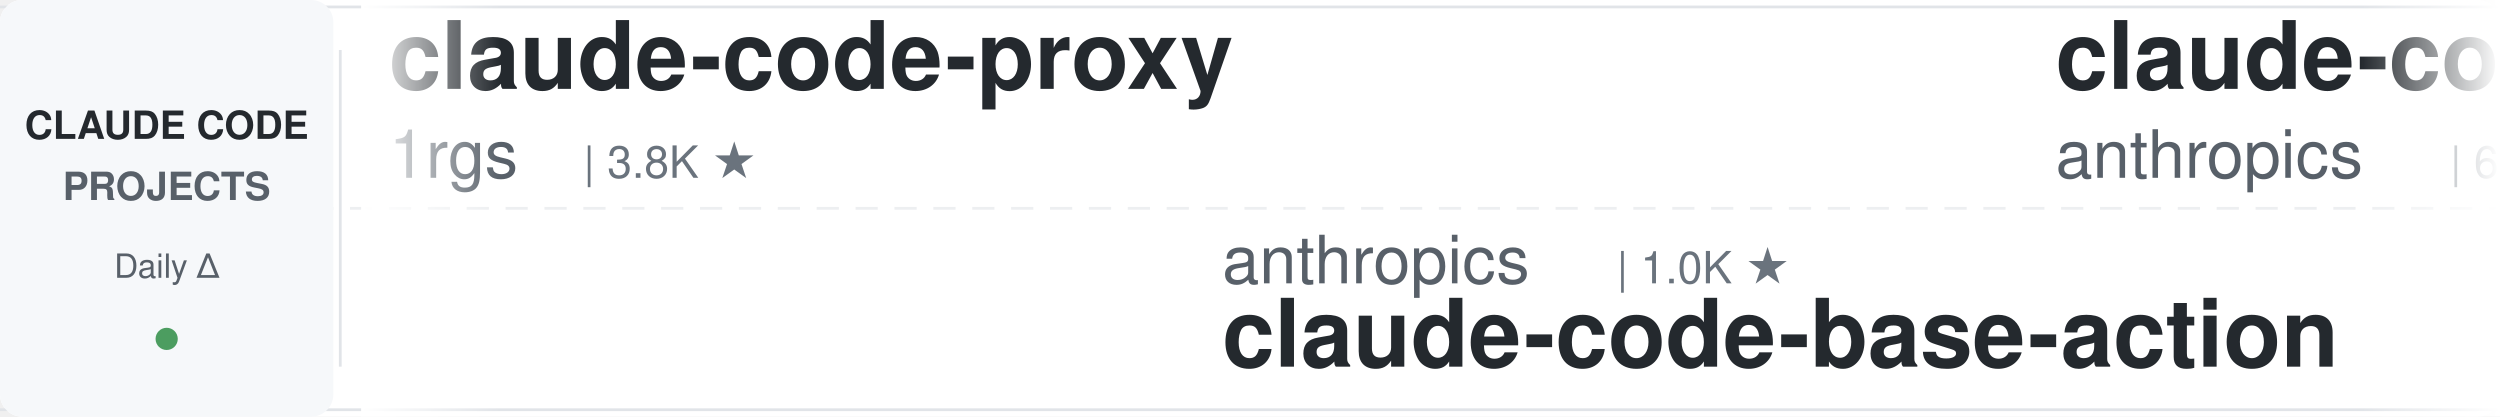
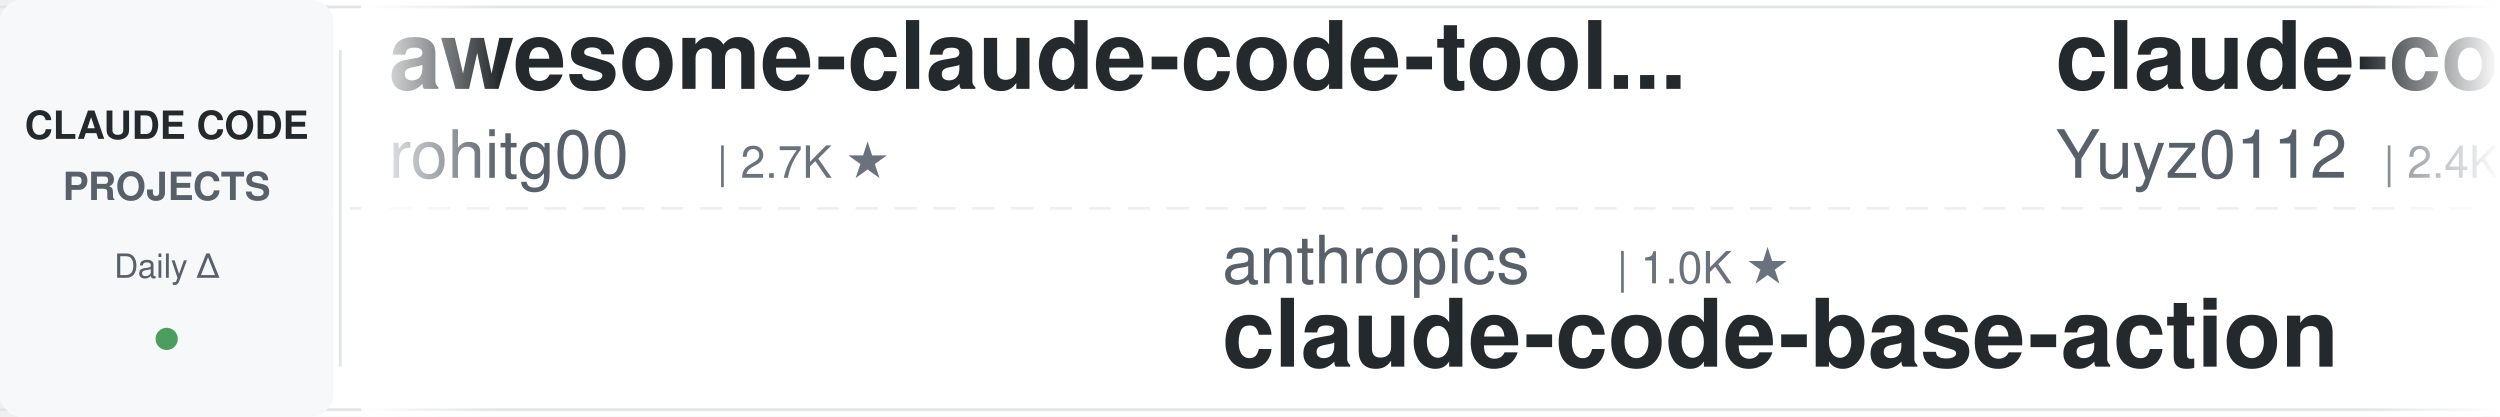
<svg xmlns="http://www.w3.org/2000/svg" width="900" height="150">
  <defs>
    <linearGradient id="leftFade" x1="0%" y1="0%" x2="100%" y2="0%">
      <stop offset="0%" style="stop-color:#ffffff;stop-opacity:1" />
      <stop offset="100%" style="stop-color:#ffffff;stop-opacity:0" />
    </linearGradient>
    <linearGradient id="rightFade" x1="0%" y1="0%" x2="100%" y2="0%">
      <stop offset="0%" style="stop-color:#ffffff;stop-opacity:0" />
      <stop offset="100%" style="stop-color:#ffffff;stop-opacity:1" />
    </linearGradient>
  </defs>
  <rect width="900" height="150" fill="#ffffff" rx="8" />
  <rect x="0" y="2" width="900" height="1" fill="#e1e4e8" />
  <rect x="0" y="147" width="900" height="1" fill="#e1e4e8" />
  <line x1="0" y1="75" x2="900" y2="75" stroke="#e1e4e8" stroke-width="1" stroke-dasharray="8 6" opacity="0.6" />
  <rect x="0" y="0" width="120" height="150" fill="#f6f8fa" rx="8" />
  <text x="60" y="50" font-family="-apple-system, BlinkMacSystemFont, 'Segoe UI', Helvetica, Arial, sans-serif" font-size="14" font-weight="600" fill="#24292e" text-anchor="middle">CLAUDE CODE</text>
  <text x="60" y="72" font-family="-apple-system, BlinkMacSystemFont, 'Segoe UI', Helvetica, Arial, sans-serif" font-size="14" font-weight="600" fill="#586069" text-anchor="middle">PROJECTS</text>
  <text x="60" y="100" font-family="-apple-system, BlinkMacSystemFont, 'Segoe UI', Helvetica, Arial, sans-serif" font-size="12" font-weight="500" fill="#586069" text-anchor="middle">Daily Δ</text>
  <circle cx="60" cy="122" r="4" fill="#22863a" opacity="0.8" />
  <rect x="122" y="18" width="1" height="114" fill="#e1e4e8" />
  <clipPath id="tickerClip">
    <rect x="130" y="0" width="770" height="150" />
  </clipPath>
  <g clip-path="url(#tickerClip)">
    <g id="tickerItems">
      <animateTransform attributeName="transform" attributeType="XML" type="translate" from="0 0" to="-3000 0" dur="54s" repeatCount="indefinite" />
      <g transform="translate(0, 0)">
-         <text x="140" y="32" font-family="-apple-system, BlinkMacSystemFont, 'Segoe UI', Helvetica, Arial, sans-serif" font-size="34" font-weight="600" fill="#24292e">claude-code-proxy</text>
-         <text x="140" y="64" font-family="-apple-system, BlinkMacSystemFont, 'Segoe UI', Helvetica, Arial, sans-serif" font-size="24" font-weight="400" fill="#586069">1rgs</text>
-         <text x="210" y="64" font-family="-apple-system, BlinkMacSystemFont, 'Segoe UI', Helvetica, Arial, sans-serif" font-size="16" font-weight="500" fill="#6a737d">| 3.8K ★</text>
+         <text x="140" y="32" font-family="-apple-system, BlinkMacSystemFont, 'Segoe UI', Helvetica, Arial, sans-serif" font-size="34" font-weight="600" fill="#24292e">awesome-claude-code-tool...</text>
+         <text x="140" y="64" font-family="-apple-system, BlinkMacSystemFont, 'Segoe UI', Helvetica, Arial, sans-serif" font-size="24" font-weight="400" fill="#586069">rohitg00</text>
+         <text x="258" y="64" font-family="-apple-system, BlinkMacSystemFont, 'Segoe UI', Helvetica, Arial, sans-serif" font-size="16" font-weight="500" fill="#6a737d">| 2.7K ★</text>
      </g>
      <g transform="translate(300, 0)">
        <text x="140" y="102" font-family="-apple-system, BlinkMacSystemFont, 'Segoe UI', Helvetica, Arial, sans-serif" font-size="24" font-weight="400" fill="#586069">anthropics</text>
        <text x="282" y="102" font-family="-apple-system, BlinkMacSystemFont, 'Segoe UI', Helvetica, Arial, sans-serif" font-size="16" font-weight="500" fill="#6a737d">| 1.0K ★</text>
        <text x="140" y="132" font-family="-apple-system, BlinkMacSystemFont, 'Segoe UI', Helvetica, Arial, sans-serif" font-size="34" font-weight="600" fill="#24292e">claude-code-base-action</text>
      </g>
      <g transform="translate(600, 0)">
-         <text x="140" y="32" font-family="-apple-system, BlinkMacSystemFont, 'Segoe UI', Helvetica, Arial, sans-serif" font-size="34" font-weight="600" fill="#24292e">claude-code-security-rev...</text>
-         <text x="140" y="64" font-family="-apple-system, BlinkMacSystemFont, 'Segoe UI', Helvetica, Arial, sans-serif" font-size="24" font-weight="400" fill="#586069">anthropics</text>
-         <text x="282" y="64" font-family="-apple-system, BlinkMacSystemFont, 'Segoe UI', Helvetica, Arial, sans-serif" font-size="16" font-weight="500" fill="#6a737d">| 6.4K ★</text>
+         <text x="140" y="32" font-family="-apple-system, BlinkMacSystemFont, 'Segoe UI', Helvetica, Arial, sans-serif" font-size="34" font-weight="600" fill="#24292e">claude-code-reverse</text>
+         <text x="140" y="64" font-family="-apple-system, BlinkMacSystemFont, 'Segoe UI', Helvetica, Arial, sans-serif" font-size="24" font-weight="400" fill="#586069">Yuyz0112</text>
+         <text x="258" y="64" font-family="-apple-system, BlinkMacSystemFont, 'Segoe UI', Helvetica, Arial, sans-serif" font-size="16" font-weight="500" fill="#6a737d">| 2.4K ★</text>
      </g>
      <g transform="translate(900, 0)">
-         <text x="140" y="102" font-family="-apple-system, BlinkMacSystemFont, 'Segoe UI', Helvetica, Arial, sans-serif" font-size="24" font-weight="400" fill="#586069">Yeachan-Heo</text>
-         <text x="294" y="102" font-family="-apple-system, BlinkMacSystemFont, 'Segoe UI', Helvetica, Arial, sans-serif" font-size="16" font-weight="500" fill="#6a737d">| 40.0K ★</text>
-         <text x="140" y="132" font-family="-apple-system, BlinkMacSystemFont, 'Segoe UI', Helvetica, Arial, sans-serif" font-size="34" font-weight="600" fill="#24292e">oh-my-claudecode</text>
+         <text x="140" y="102" font-family="-apple-system, BlinkMacSystemFont, 'Segoe UI', Helvetica, Arial, sans-serif" font-size="24" font-weight="400" fill="#586069">Piebald-AI</text>
+         <text x="282" y="102" font-family="-apple-system, BlinkMacSystemFont, 'Segoe UI', Helvetica, Arial, sans-serif" font-size="16" font-weight="500" fill="#6a737d">| 12.9K ★</text>
+         <text x="140" y="132" font-family="-apple-system, BlinkMacSystemFont, 'Segoe UI', Helvetica, Arial, sans-serif" font-size="34" font-weight="600" fill="#24292e">claude-code-system-promp...</text>
      </g>
      <g transform="translate(1200, 0)">
-         <text x="140" y="32" font-family="-apple-system, BlinkMacSystemFont, 'Segoe UI', Helvetica, Arial, sans-serif" font-size="34" font-weight="600" fill="#24292e">how-claude-code-works</text>
-         <text x="140" y="64" font-family="-apple-system, BlinkMacSystemFont, 'Segoe UI', Helvetica, Arial, sans-serif" font-size="24" font-weight="400" fill="#586069">Windy3f3f3f3f</text>
-         <text x="318" y="64" font-family="-apple-system, BlinkMacSystemFont, 'Segoe UI', Helvetica, Arial, sans-serif" font-size="16" font-weight="500" fill="#6a737d">| 3.8K ★</text>
+         <text x="140" y="32" font-family="-apple-system, BlinkMacSystemFont, 'Segoe UI', Helvetica, Arial, sans-serif" font-size="34" font-weight="600" fill="#24292e">skills</text>
+         <text x="140" y="64" font-family="-apple-system, BlinkMacSystemFont, 'Segoe UI', Helvetica, Arial, sans-serif" font-size="24" font-weight="400" fill="#586069">anthropics</text>
+         <text x="282" y="64" font-family="-apple-system, BlinkMacSystemFont, 'Segoe UI', Helvetica, Arial, sans-serif" font-size="16" font-weight="500" fill="#6a737d">| 182.0K ★</text>
      </g>
      <g transform="translate(1500, 0)">
-         <text x="140" y="102" font-family="-apple-system, BlinkMacSystemFont, 'Segoe UI', Helvetica, Arial, sans-serif" font-size="24" font-weight="400" fill="#586069">https-deeplearning-ai</text>
-         <text x="414" y="102" font-family="-apple-system, BlinkMacSystemFont, 'Segoe UI', Helvetica, Arial, sans-serif" font-size="16" font-weight="500" fill="#6a737d">| 557 ★</text>
-         <text x="140" y="132" font-family="-apple-system, BlinkMacSystemFont, 'Segoe UI', Helvetica, Arial, sans-serif" font-size="34" font-weight="600" fill="#24292e">sc-claude-code-files</text>
+         <text x="140" y="102" font-family="-apple-system, BlinkMacSystemFont, 'Segoe UI', Helvetica, Arial, sans-serif" font-size="24" font-weight="400" fill="#586069">frankbria</text>
+         <text x="270" y="102" font-family="-apple-system, BlinkMacSystemFont, 'Segoe UI', Helvetica, Arial, sans-serif" font-size="16" font-weight="500" fill="#6a737d">| 9.7K ★</text>
+         <text x="140" y="132" font-family="-apple-system, BlinkMacSystemFont, 'Segoe UI', Helvetica, Arial, sans-serif" font-size="34" font-weight="600" fill="#24292e">ralph-claude-code</text>
      </g>
      <g transform="translate(1800, 0)">
-         <text x="140" y="32" font-family="-apple-system, BlinkMacSystemFont, 'Segoe UI', Helvetica, Arial, sans-serif" font-size="34" font-weight="600" fill="#24292e">awesome-claude-code-plug...</text>
-         <text x="140" y="64" font-family="-apple-system, BlinkMacSystemFont, 'Segoe UI', Helvetica, Arial, sans-serif" font-size="24" font-weight="400" fill="#586069">ccplugins</text>
-         <text x="270" y="64" font-family="-apple-system, BlinkMacSystemFont, 'Segoe UI', Helvetica, Arial, sans-serif" font-size="16" font-weight="500" fill="#6a737d">| 977 ★</text>
+         <text x="140" y="32" font-family="-apple-system, BlinkMacSystemFont, 'Segoe UI', Helvetica, Arial, sans-serif" font-size="34" font-weight="600" fill="#24292e">claude-code-infrastructu...</text>
+         <text x="140" y="64" font-family="-apple-system, BlinkMacSystemFont, 'Segoe UI', Helvetica, Arial, sans-serif" font-size="24" font-weight="400" fill="#586069">diet103</text>
+         <text x="246" y="64" font-family="-apple-system, BlinkMacSystemFont, 'Segoe UI', Helvetica, Arial, sans-serif" font-size="16" font-weight="500" fill="#6a737d">| 10.0K ★</text>
      </g>
      <g transform="translate(2100, 0)">
-         <text x="140" y="102" font-family="-apple-system, BlinkMacSystemFont, 'Segoe UI', Helvetica, Arial, sans-serif" font-size="24" font-weight="400" fill="#586069">daymade</text>
-         <text x="246" y="102" font-family="-apple-system, BlinkMacSystemFont, 'Segoe UI', Helvetica, Arial, sans-serif" font-size="16" font-weight="500" fill="#6a737d">| 1.5K ★</text>
-         <text x="140" y="132" font-family="-apple-system, BlinkMacSystemFont, 'Segoe UI', Helvetica, Arial, sans-serif" font-size="34" font-weight="600" fill="#24292e">claude-code-skills</text>
+         <text x="140" y="102" font-family="-apple-system, BlinkMacSystemFont, 'Segoe UI', Helvetica, Arial, sans-serif" font-size="24" font-weight="400" fill="#586069">SeemSeam</text>
+         <text x="258" y="102" font-family="-apple-system, BlinkMacSystemFont, 'Segoe UI', Helvetica, Arial, sans-serif" font-size="16" font-weight="500" fill="#6a737d">| 3.6K ★</text>
+         <text x="140" y="132" font-family="-apple-system, BlinkMacSystemFont, 'Segoe UI', Helvetica, Arial, sans-serif" font-size="34" font-weight="600" fill="#24292e">claude_codex_bridge</text>
      </g>
      <g transform="translate(2400, 0)">
-         <text x="140" y="32" font-family="-apple-system, BlinkMacSystemFont, 'Segoe UI', Helvetica, Arial, sans-serif" font-size="34" font-weight="600" fill="#24292e">Open-ClaudeCode</text>
-         <text x="140" y="64" font-family="-apple-system, BlinkMacSystemFont, 'Segoe UI', Helvetica, Arial, sans-serif" font-size="24" font-weight="400" fill="#586069">LING71671</text>
-         <text x="270" y="64" font-family="-apple-system, BlinkMacSystemFont, 'Segoe UI', Helvetica, Arial, sans-serif" font-size="16" font-weight="500" fill="#6a737d">| 970 ★</text>
+         <text x="140" y="32" font-family="-apple-system, BlinkMacSystemFont, 'Segoe UI', Helvetica, Arial, sans-serif" font-size="34" font-weight="600" fill="#24292e">claude-code-engineering</text>
+         <text x="140" y="64" font-family="-apple-system, BlinkMacSystemFont, 'Segoe UI', Helvetica, Arial, sans-serif" font-size="24" font-weight="400" fill="#586069">huangjia2019</text>
+         <text x="306" y="64" font-family="-apple-system, BlinkMacSystemFont, 'Segoe UI', Helvetica, Arial, sans-serif" font-size="16" font-weight="500" fill="#6a737d">| 1.1K ★</text>
      </g>
      <g transform="translate(2700, 0)">
-         <text x="140" y="102" font-family="-apple-system, BlinkMacSystemFont, 'Segoe UI', Helvetica, Arial, sans-serif" font-size="24" font-weight="400" fill="#586069">edmund-io</text>
-         <text x="270" y="102" font-family="-apple-system, BlinkMacSystemFont, 'Segoe UI', Helvetica, Arial, sans-serif" font-size="16" font-weight="500" fill="#6a737d">| 1.5K ★</text>
-         <text x="140" y="132" font-family="-apple-system, BlinkMacSystemFont, 'Segoe UI', Helvetica, Arial, sans-serif" font-size="34" font-weight="600" fill="#24292e">edmunds-claude-code</text>
+         <text x="140" y="102" font-family="-apple-system, BlinkMacSystemFont, 'Segoe UI', Helvetica, Arial, sans-serif" font-size="24" font-weight="400" fill="#586069">xu-xiang</text>
+         <text x="258" y="102" font-family="-apple-system, BlinkMacSystemFont, 'Segoe UI', Helvetica, Arial, sans-serif" font-size="16" font-weight="500" fill="#6a737d">| 2.0K ★</text>
+         <text x="140" y="132" font-family="-apple-system, BlinkMacSystemFont, 'Segoe UI', Helvetica, Arial, sans-serif" font-size="34" font-weight="600" fill="#24292e">everything-claude-code-z...</text>
      </g>
      <g transform="translate(3000, 0)">
-         <text x="140" y="32" font-family="-apple-system, BlinkMacSystemFont, 'Segoe UI', Helvetica, Arial, sans-serif" font-size="34" font-weight="600" fill="#24292e">claude-code-proxy</text>
-         <text x="140" y="64" font-family="-apple-system, BlinkMacSystemFont, 'Segoe UI', Helvetica, Arial, sans-serif" font-size="24" font-weight="400" fill="#586069">1rgs</text>
-         <text x="210" y="64" font-family="-apple-system, BlinkMacSystemFont, 'Segoe UI', Helvetica, Arial, sans-serif" font-size="16" font-weight="500" fill="#6a737d">| 3.8K ★</text>
+         <text x="140" y="32" font-family="-apple-system, BlinkMacSystemFont, 'Segoe UI', Helvetica, Arial, sans-serif" font-size="34" font-weight="600" fill="#24292e">awesome-claude-code-tool...</text>
+         <text x="140" y="64" font-family="-apple-system, BlinkMacSystemFont, 'Segoe UI', Helvetica, Arial, sans-serif" font-size="24" font-weight="400" fill="#586069">rohitg00</text>
+         <text x="258" y="64" font-family="-apple-system, BlinkMacSystemFont, 'Segoe UI', Helvetica, Arial, sans-serif" font-size="16" font-weight="500" fill="#6a737d">| 2.7K ★</text>
      </g>
      <g transform="translate(3300, 0)">
        <text x="140" y="102" font-family="-apple-system, BlinkMacSystemFont, 'Segoe UI', Helvetica, Arial, sans-serif" font-size="24" font-weight="400" fill="#586069">anthropics</text>
        <text x="282" y="102" font-family="-apple-system, BlinkMacSystemFont, 'Segoe UI', Helvetica, Arial, sans-serif" font-size="16" font-weight="500" fill="#6a737d">| 1.0K ★</text>
        <text x="140" y="132" font-family="-apple-system, BlinkMacSystemFont, 'Segoe UI', Helvetica, Arial, sans-serif" font-size="34" font-weight="600" fill="#24292e">claude-code-base-action</text>
      </g>
      <g transform="translate(3600, 0)">
-         <text x="140" y="32" font-family="-apple-system, BlinkMacSystemFont, 'Segoe UI', Helvetica, Arial, sans-serif" font-size="34" font-weight="600" fill="#24292e">claude-code-security-rev...</text>
-         <text x="140" y="64" font-family="-apple-system, BlinkMacSystemFont, 'Segoe UI', Helvetica, Arial, sans-serif" font-size="24" font-weight="400" fill="#586069">anthropics</text>
-         <text x="282" y="64" font-family="-apple-system, BlinkMacSystemFont, 'Segoe UI', Helvetica, Arial, sans-serif" font-size="16" font-weight="500" fill="#6a737d">| 6.4K ★</text>
+         <text x="140" y="32" font-family="-apple-system, BlinkMacSystemFont, 'Segoe UI', Helvetica, Arial, sans-serif" font-size="34" font-weight="600" fill="#24292e">claude-code-reverse</text>
+         <text x="140" y="64" font-family="-apple-system, BlinkMacSystemFont, 'Segoe UI', Helvetica, Arial, sans-serif" font-size="24" font-weight="400" fill="#586069">Yuyz0112</text>
+         <text x="258" y="64" font-family="-apple-system, BlinkMacSystemFont, 'Segoe UI', Helvetica, Arial, sans-serif" font-size="16" font-weight="500" fill="#6a737d">| 2.4K ★</text>
      </g>
      <g transform="translate(3900, 0)">
-         <text x="140" y="102" font-family="-apple-system, BlinkMacSystemFont, 'Segoe UI', Helvetica, Arial, sans-serif" font-size="24" font-weight="400" fill="#586069">Yeachan-Heo</text>
-         <text x="294" y="102" font-family="-apple-system, BlinkMacSystemFont, 'Segoe UI', Helvetica, Arial, sans-serif" font-size="16" font-weight="500" fill="#6a737d">| 40.0K ★</text>
-         <text x="140" y="132" font-family="-apple-system, BlinkMacSystemFont, 'Segoe UI', Helvetica, Arial, sans-serif" font-size="34" font-weight="600" fill="#24292e">oh-my-claudecode</text>
+         <text x="140" y="102" font-family="-apple-system, BlinkMacSystemFont, 'Segoe UI', Helvetica, Arial, sans-serif" font-size="24" font-weight="400" fill="#586069">Piebald-AI</text>
+         <text x="282" y="102" font-family="-apple-system, BlinkMacSystemFont, 'Segoe UI', Helvetica, Arial, sans-serif" font-size="16" font-weight="500" fill="#6a737d">| 12.9K ★</text>
+         <text x="140" y="132" font-family="-apple-system, BlinkMacSystemFont, 'Segoe UI', Helvetica, Arial, sans-serif" font-size="34" font-weight="600" fill="#24292e">claude-code-system-promp...</text>
      </g>
    </g>
  </g>
  <rect x="130" y="0" width="50" height="150" fill="url(#leftFade)" />
  <rect x="850" y="0" width="50" height="150" fill="url(#rightFade)" />
</svg>
